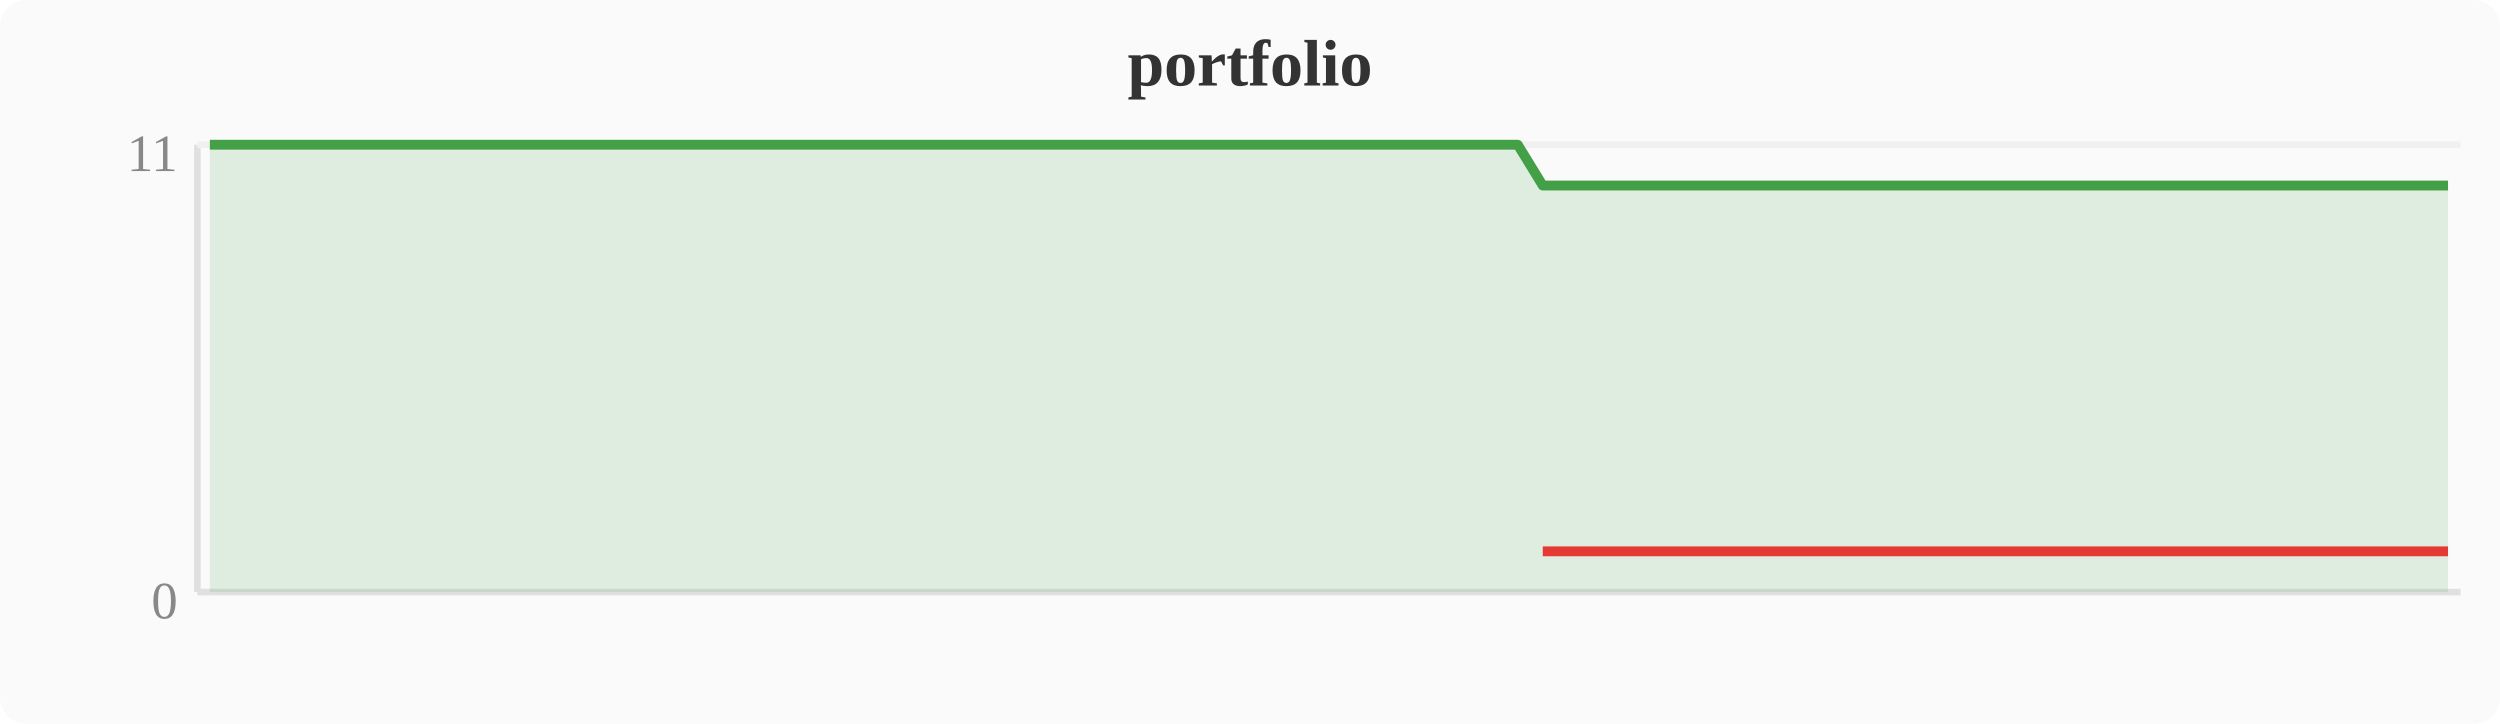
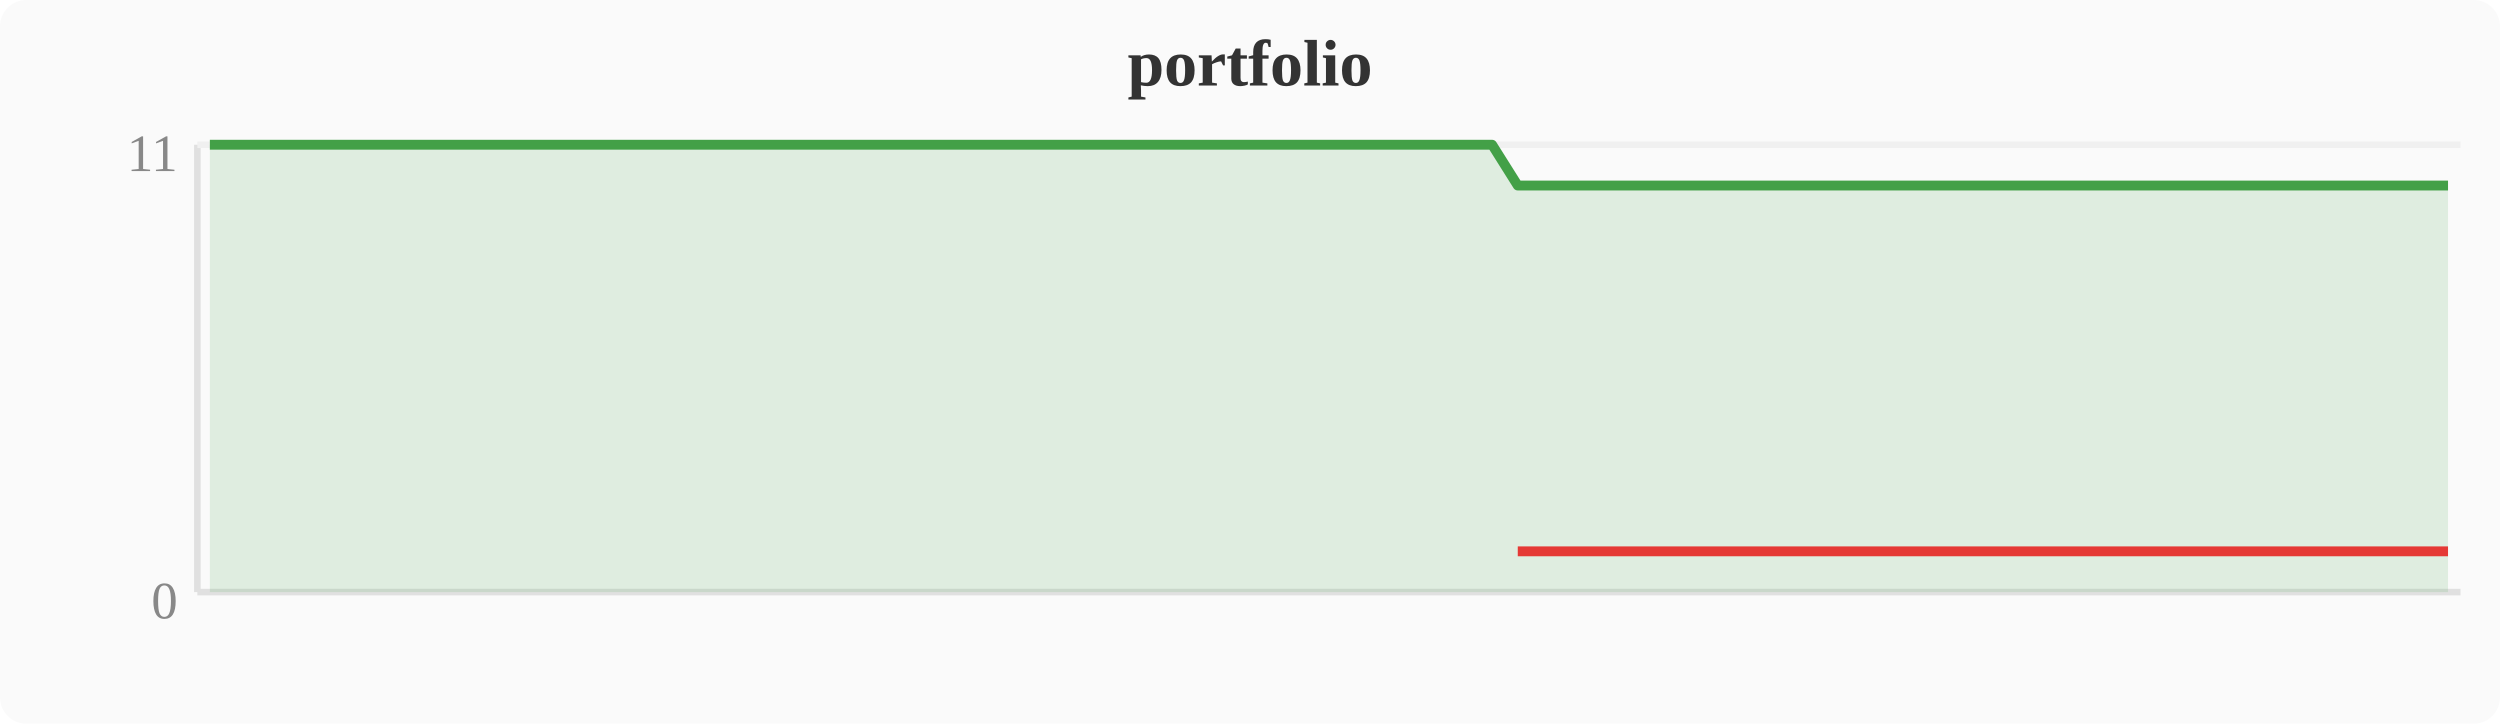
<svg xmlns="http://www.w3.org/2000/svg" width="380" height="110" viewBox="0 0 380 110">
  <rect width="380" height="110" fill="#fafafa" rx="4" />
  <text x="190" y="13" text-anchor="middle" font-size="10" font-weight="bold" fill="#333">portfolio</text>
  <line x1="30" y1="22" x2="30" y2="90" stroke="#e0e0e0" stroke-width="1" />
  <line x1="30" y1="90" x2="374" y2="90" stroke="#e0e0e0" stroke-width="1" />
  <line x1="30" y1="22" x2="374" y2="22" stroke="#f0f0f0" stroke-width="1" />
  <text x="27" y="94" text-anchor="end" font-size="8" fill="#888">0</text>
  <text x="27" y="26" text-anchor="end" font-size="8" fill="#888">11</text>
-   <polygon points="31.9,22.0 35.7,22.0 39.6,22.0 43.4,22.0 47.2,22.0 51.0,22.0 54.8,22.0 58.7,22.0 62.5,22.0 66.3,22.0 70.1,22.0 74.0,22.0 77.8,22.0 81.6,22.0 85.4,22.0 89.2,22.0 93.1,22.0 96.9,22.0 100.7,22.0 104.5,22.0 108.4,22.0 112.2,22.0 116.0,22.0 119.8,22.0 123.6,22.0 127.5,22.0 131.3,22.0 135.1,22.0 138.9,22.0 142.8,22.0 146.6,22.0 150.4,22.0 154.2,22.0 158.0,22.0 161.9,22.0 165.7,22.0 169.5,22.0 173.3,22.0 177.2,22.0 181.0,22.0 184.8,22.0 188.6,22.0 192.4,22.0 196.3,22.0 200.1,22.0 203.9,22.0 207.7,22.0 211.6,22.0 215.4,22.0 219.2,22.0 223.0,22.0 226.8,22.0 230.7,22.0 234.5,28.2 238.3,28.2 242.1,28.2 246.0,28.2 249.8,28.2 253.6,28.2 257.4,28.2 261.2,28.2 265.1,28.2 268.9,28.2 272.7,28.2 276.5,28.2 280.4,28.2 284.2,28.2 288.0,28.2 291.8,28.2 295.6,28.2 299.5,28.2 303.3,28.2 307.1,28.2 310.9,28.2 314.8,28.2 318.6,28.2 322.4,28.2 326.2,28.2 330.0,28.2 333.9,28.2 337.7,28.2 341.5,28.2 345.3,28.2 349.2,28.2 353.0,28.2 356.8,28.2 360.6,28.2 364.4,28.2 368.3,28.2 372.1,28.2 372.1,90 31.9,90" fill="#43a047" opacity="0.15" />
-   <polyline points="31.9,22.0 35.7,22.0 39.6,22.0 43.4,22.0 47.2,22.0 51.0,22.0 54.8,22.0 58.7,22.0 62.5,22.0 66.3,22.0 70.1,22.0 74.0,22.0 77.8,22.0 81.6,22.0 85.4,22.0 89.2,22.0 93.1,22.0 96.9,22.0 100.7,22.0 104.5,22.0 108.4,22.0 112.2,22.0 116.0,22.0 119.8,22.0 123.6,22.0 127.5,22.0 131.3,22.0 135.1,22.0 138.9,22.0 142.8,22.0 146.6,22.0 150.4,22.0 154.2,22.0 158.0,22.0 161.9,22.0 165.7,22.0 169.5,22.0 173.3,22.0 177.2,22.0 181.0,22.0 184.8,22.0 188.6,22.0 192.4,22.0 196.3,22.0 200.1,22.0 203.9,22.0 207.7,22.0 211.6,22.0 215.4,22.0 219.2,22.0 223.0,22.0 226.8,22.0 230.7,22.0 234.5,28.2 238.3,28.2 242.1,28.2 246.0,28.2 249.8,28.2 253.6,28.2 257.4,28.2 261.2,28.2 265.1,28.2 268.9,28.2 272.7,28.2 276.5,28.2 280.4,28.2 284.2,28.2 288.0,28.2 291.8,28.2 295.6,28.2 299.5,28.2 303.3,28.2 307.1,28.2 310.9,28.2 314.8,28.2 318.6,28.2 322.4,28.2 326.2,28.2 330.0,28.2 333.9,28.2 337.7,28.2 341.5,28.2 345.3,28.2 349.2,28.2 353.0,28.2 356.8,28.2 360.6,28.2 364.4,28.2 368.3,28.2 372.1,28.2" fill="none" stroke="#43a047" stroke-width="1.5" stroke-linejoin="round" />
-   <polyline points="234.5,83.8 238.3,83.8 242.1,83.8 246.0,83.8 249.8,83.8 253.6,83.8 257.4,83.8 261.2,83.8 265.1,83.8 268.9,83.8 272.7,83.8 276.5,83.8 280.4,83.8 284.2,83.8 288.0,83.8 291.8,83.8 295.6,83.8 299.5,83.8 303.3,83.8 307.1,83.8 310.9,83.8 314.8,83.8 318.6,83.8 322.4,83.8 326.2,83.8 330.0,83.8 333.9,83.8 337.7,83.8 341.5,83.8 345.3,83.8 349.2,83.8 353.0,83.8 356.8,83.8 360.6,83.8 364.4,83.8 368.3,83.8 372.1,83.8" fill="none" stroke="#e53935" stroke-width="1.5" stroke-linejoin="round" />
+   <polygon points="31.9,22.0 35.7,22.0 39.6,22.0 43.4,22.0 47.2,22.0 51.0,22.0 54.8,22.0 58.7,22.0 62.5,22.0 66.3,22.0 70.1,22.0 74.0,22.0 77.8,22.0 81.6,22.0 85.4,22.0 89.2,22.0 93.1,22.0 96.9,22.0 100.7,22.0 104.5,22.0 108.4,22.0 112.2,22.0 116.0,22.0 119.8,22.0 123.6,22.0 127.5,22.0 131.3,22.0 135.1,22.0 138.9,22.0 142.8,22.0 146.6,22.0 150.4,22.0 154.2,22.0 158.0,22.0 161.9,22.0 165.7,22.0 169.5,22.0 173.3,22.0 177.2,22.0 181.0,22.0 184.8,22.0 188.6,22.0 192.4,22.0 196.3,22.0 200.1,22.0 203.9,22.0 207.7,22.0 211.6,22.0 215.4,22.0 219.2,22.0 223.0,22.0 226.8,22.0 230.7,28.2 234.5,28.2 238.3,28.2 242.1,28.2 246.0,28.2 249.8,28.2 253.6,28.2 257.4,28.2 261.2,28.2 265.1,28.2 268.9,28.2 272.7,28.2 276.5,28.2 280.4,28.2 284.2,28.2 288.0,28.2 291.8,28.2 295.6,28.2 299.5,28.2 303.3,28.2 307.1,28.2 310.9,28.2 314.8,28.2 318.6,28.2 322.4,28.2 326.2,28.2 330.0,28.2 333.9,28.2 337.7,28.2 341.5,28.2 345.3,28.2 349.2,28.2 353.0,28.2 356.8,28.2 360.6,28.2 364.4,28.2 368.3,28.2 372.1,28.2 372.1,90 31.9,90" fill="#43a047" opacity="0.15" />
+   <polyline points="31.9,22.0 35.7,22.0 39.6,22.0 43.4,22.0 47.2,22.0 51.0,22.0 54.8,22.0 58.7,22.0 62.5,22.0 66.3,22.0 70.1,22.0 74.0,22.0 77.8,22.0 81.6,22.0 85.4,22.0 89.2,22.0 93.1,22.0 96.9,22.0 100.7,22.0 104.5,22.0 108.4,22.0 112.2,22.0 116.0,22.0 119.8,22.0 123.6,22.0 127.5,22.0 131.3,22.0 135.1,22.0 138.9,22.0 142.8,22.0 146.6,22.0 150.4,22.0 154.2,22.0 158.0,22.0 161.9,22.0 165.7,22.0 169.5,22.0 173.3,22.0 177.2,22.0 181.0,22.0 184.8,22.0 188.6,22.0 192.4,22.0 196.3,22.0 200.1,22.0 203.9,22.0 207.7,22.0 211.6,22.0 215.4,22.0 219.2,22.0 223.0,22.0 226.8,22.0 230.7,28.2 234.5,28.2 238.3,28.2 242.1,28.2 246.0,28.2 249.8,28.2 253.6,28.2 257.4,28.2 261.2,28.2 265.1,28.2 268.9,28.2 272.7,28.2 276.5,28.2 280.4,28.2 284.2,28.2 288.0,28.2 291.8,28.2 295.6,28.2 299.5,28.2 303.3,28.2 307.1,28.2 310.9,28.2 314.8,28.2 318.6,28.2 322.4,28.2 326.2,28.2 330.0,28.2 333.9,28.2 337.7,28.2 341.5,28.2 345.3,28.2 349.2,28.2 353.0,28.2 356.8,28.2 360.6,28.2 364.4,28.2 368.3,28.2 372.1,28.2" fill="none" stroke="#43a047" stroke-width="1.5" stroke-linejoin="round" />
+   <polyline points="230.7,83.8 234.5,83.8 238.3,83.8 242.1,83.8 246.0,83.8 249.8,83.8 253.6,83.8 257.4,83.8 261.2,83.8 265.1,83.8 268.9,83.8 272.7,83.8 276.5,83.8 280.4,83.8 284.2,83.8 288.0,83.8 291.8,83.8 295.6,83.8 299.5,83.8 303.3,83.8 307.1,83.8 310.9,83.8 314.8,83.8 318.6,83.8 322.4,83.8 326.2,83.8 330.0,83.8 333.9,83.8 337.7,83.8 341.5,83.8 345.3,83.8 349.2,83.8 353.0,83.8 356.8,83.8 360.6,83.8 364.4,83.8 368.3,83.8 372.1,83.8" fill="none" stroke="#e53935" stroke-width="1.5" stroke-linejoin="round" />
</svg>
